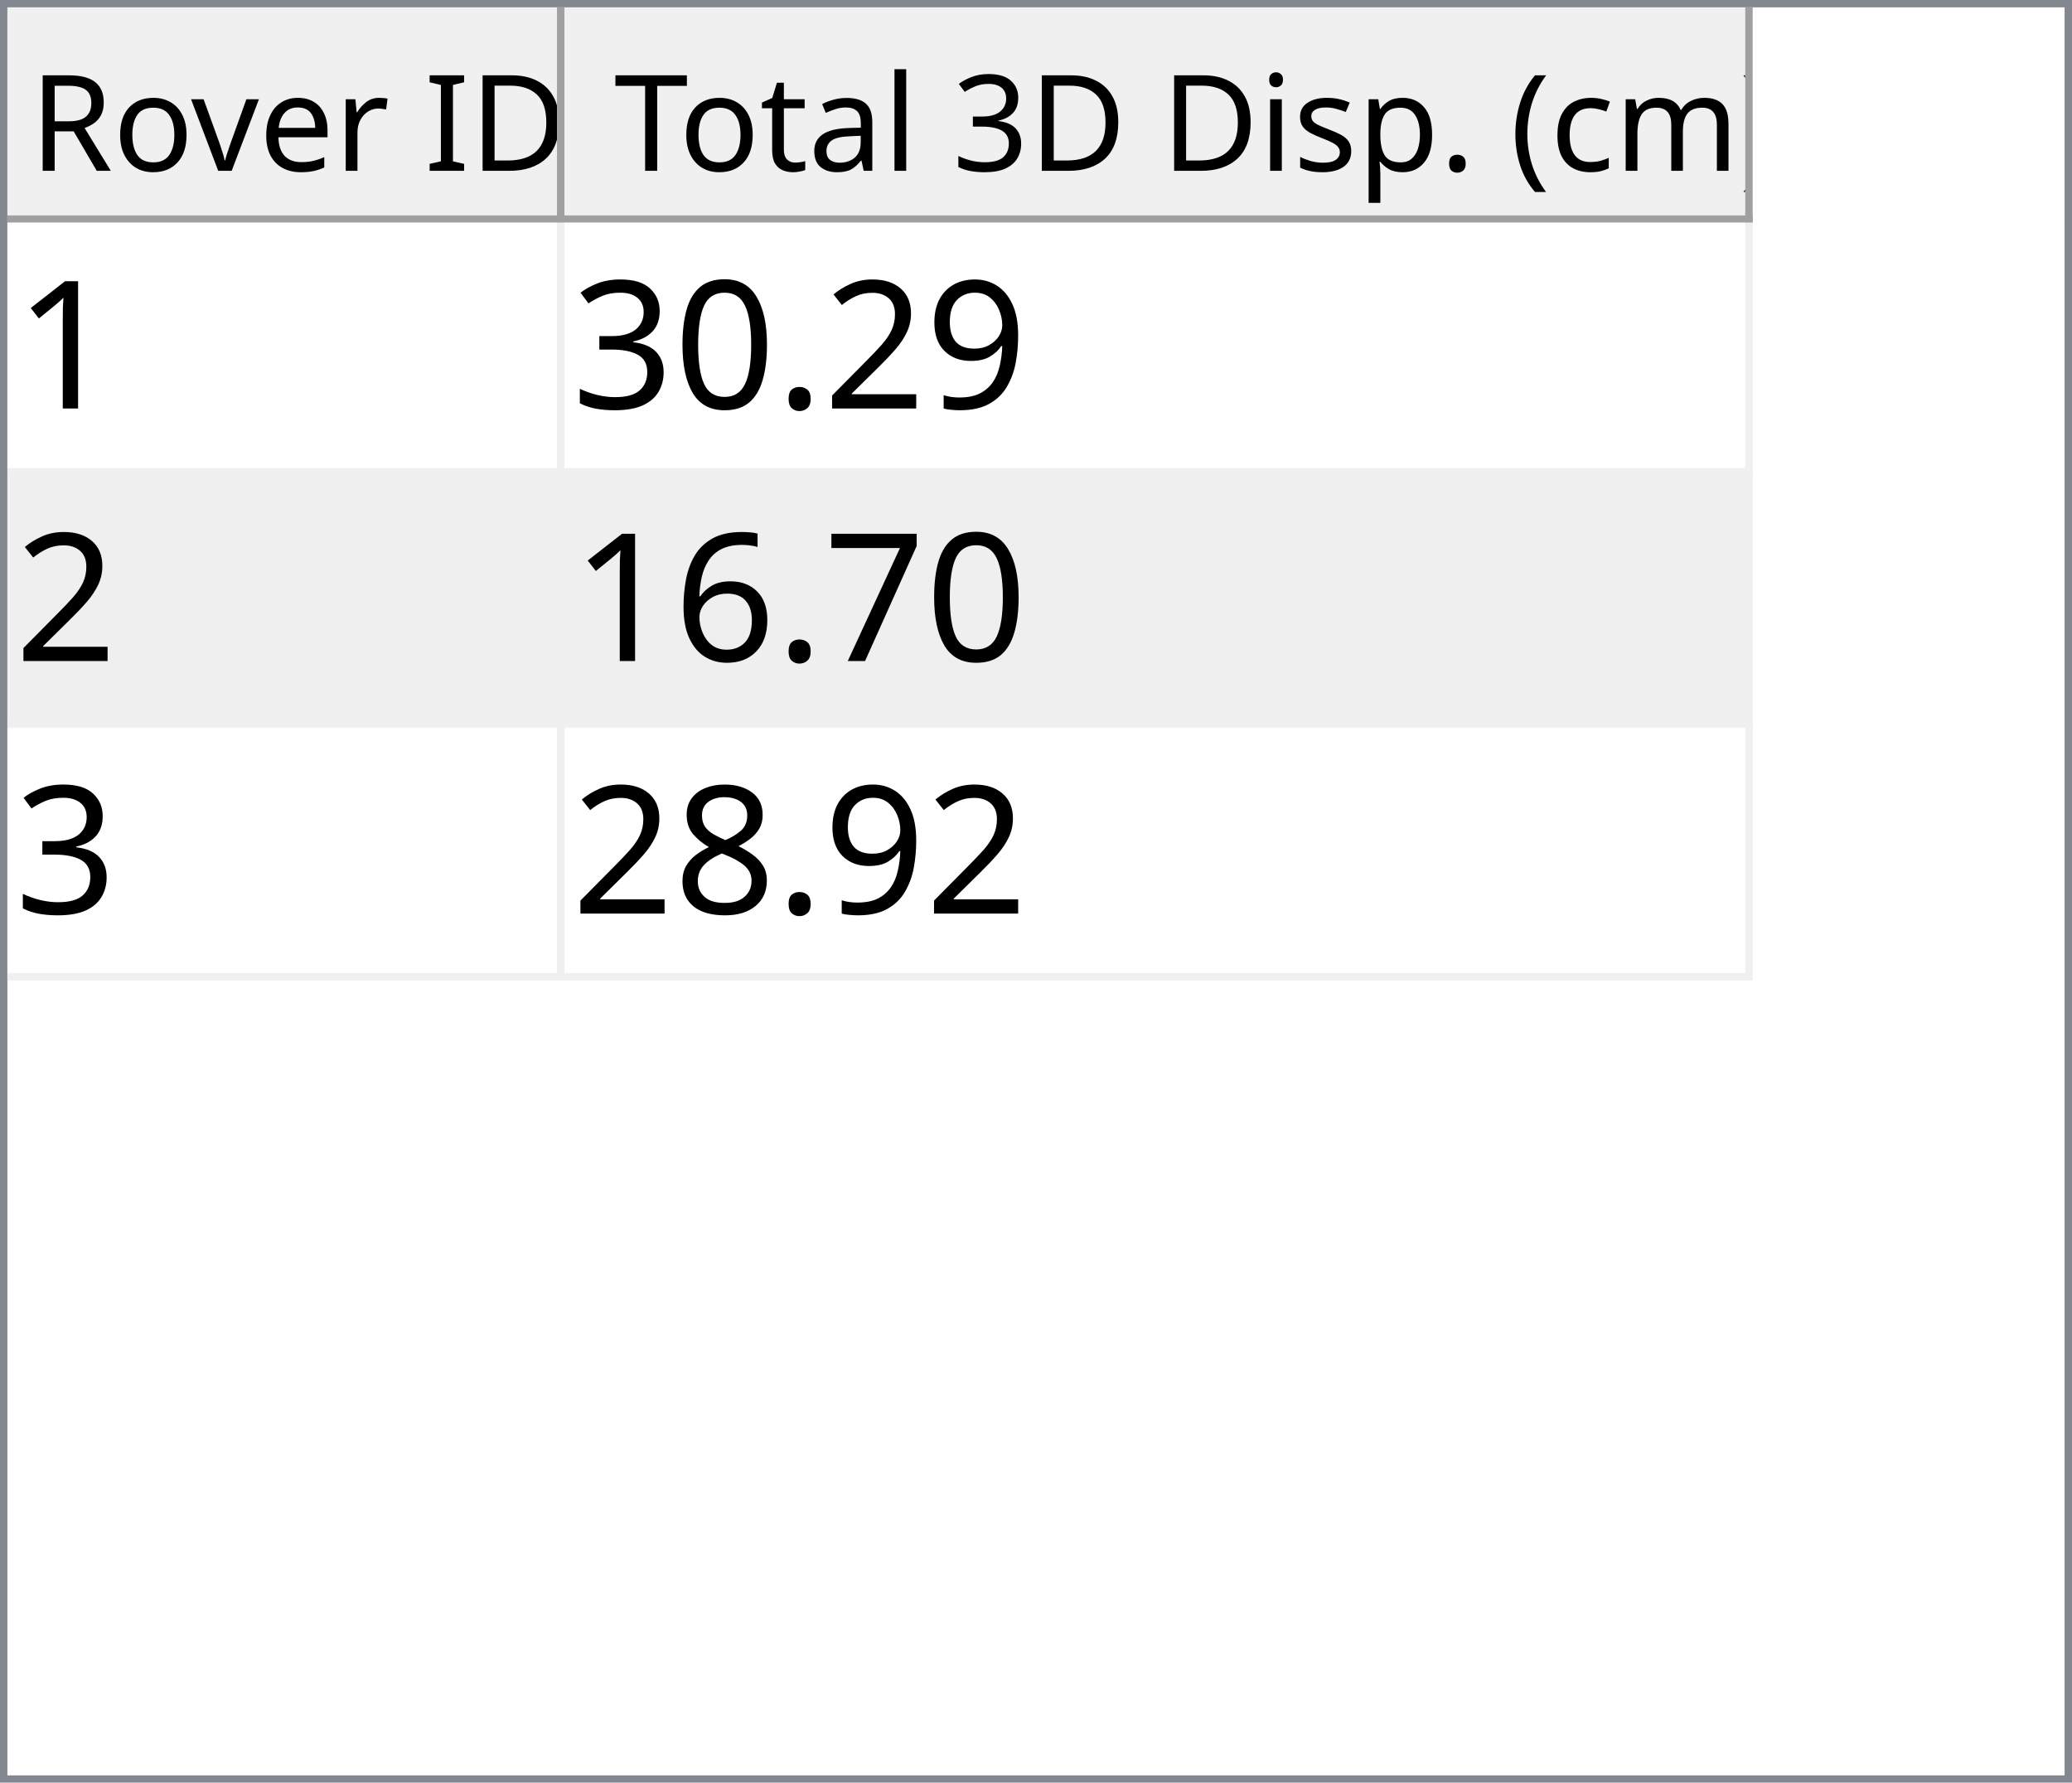
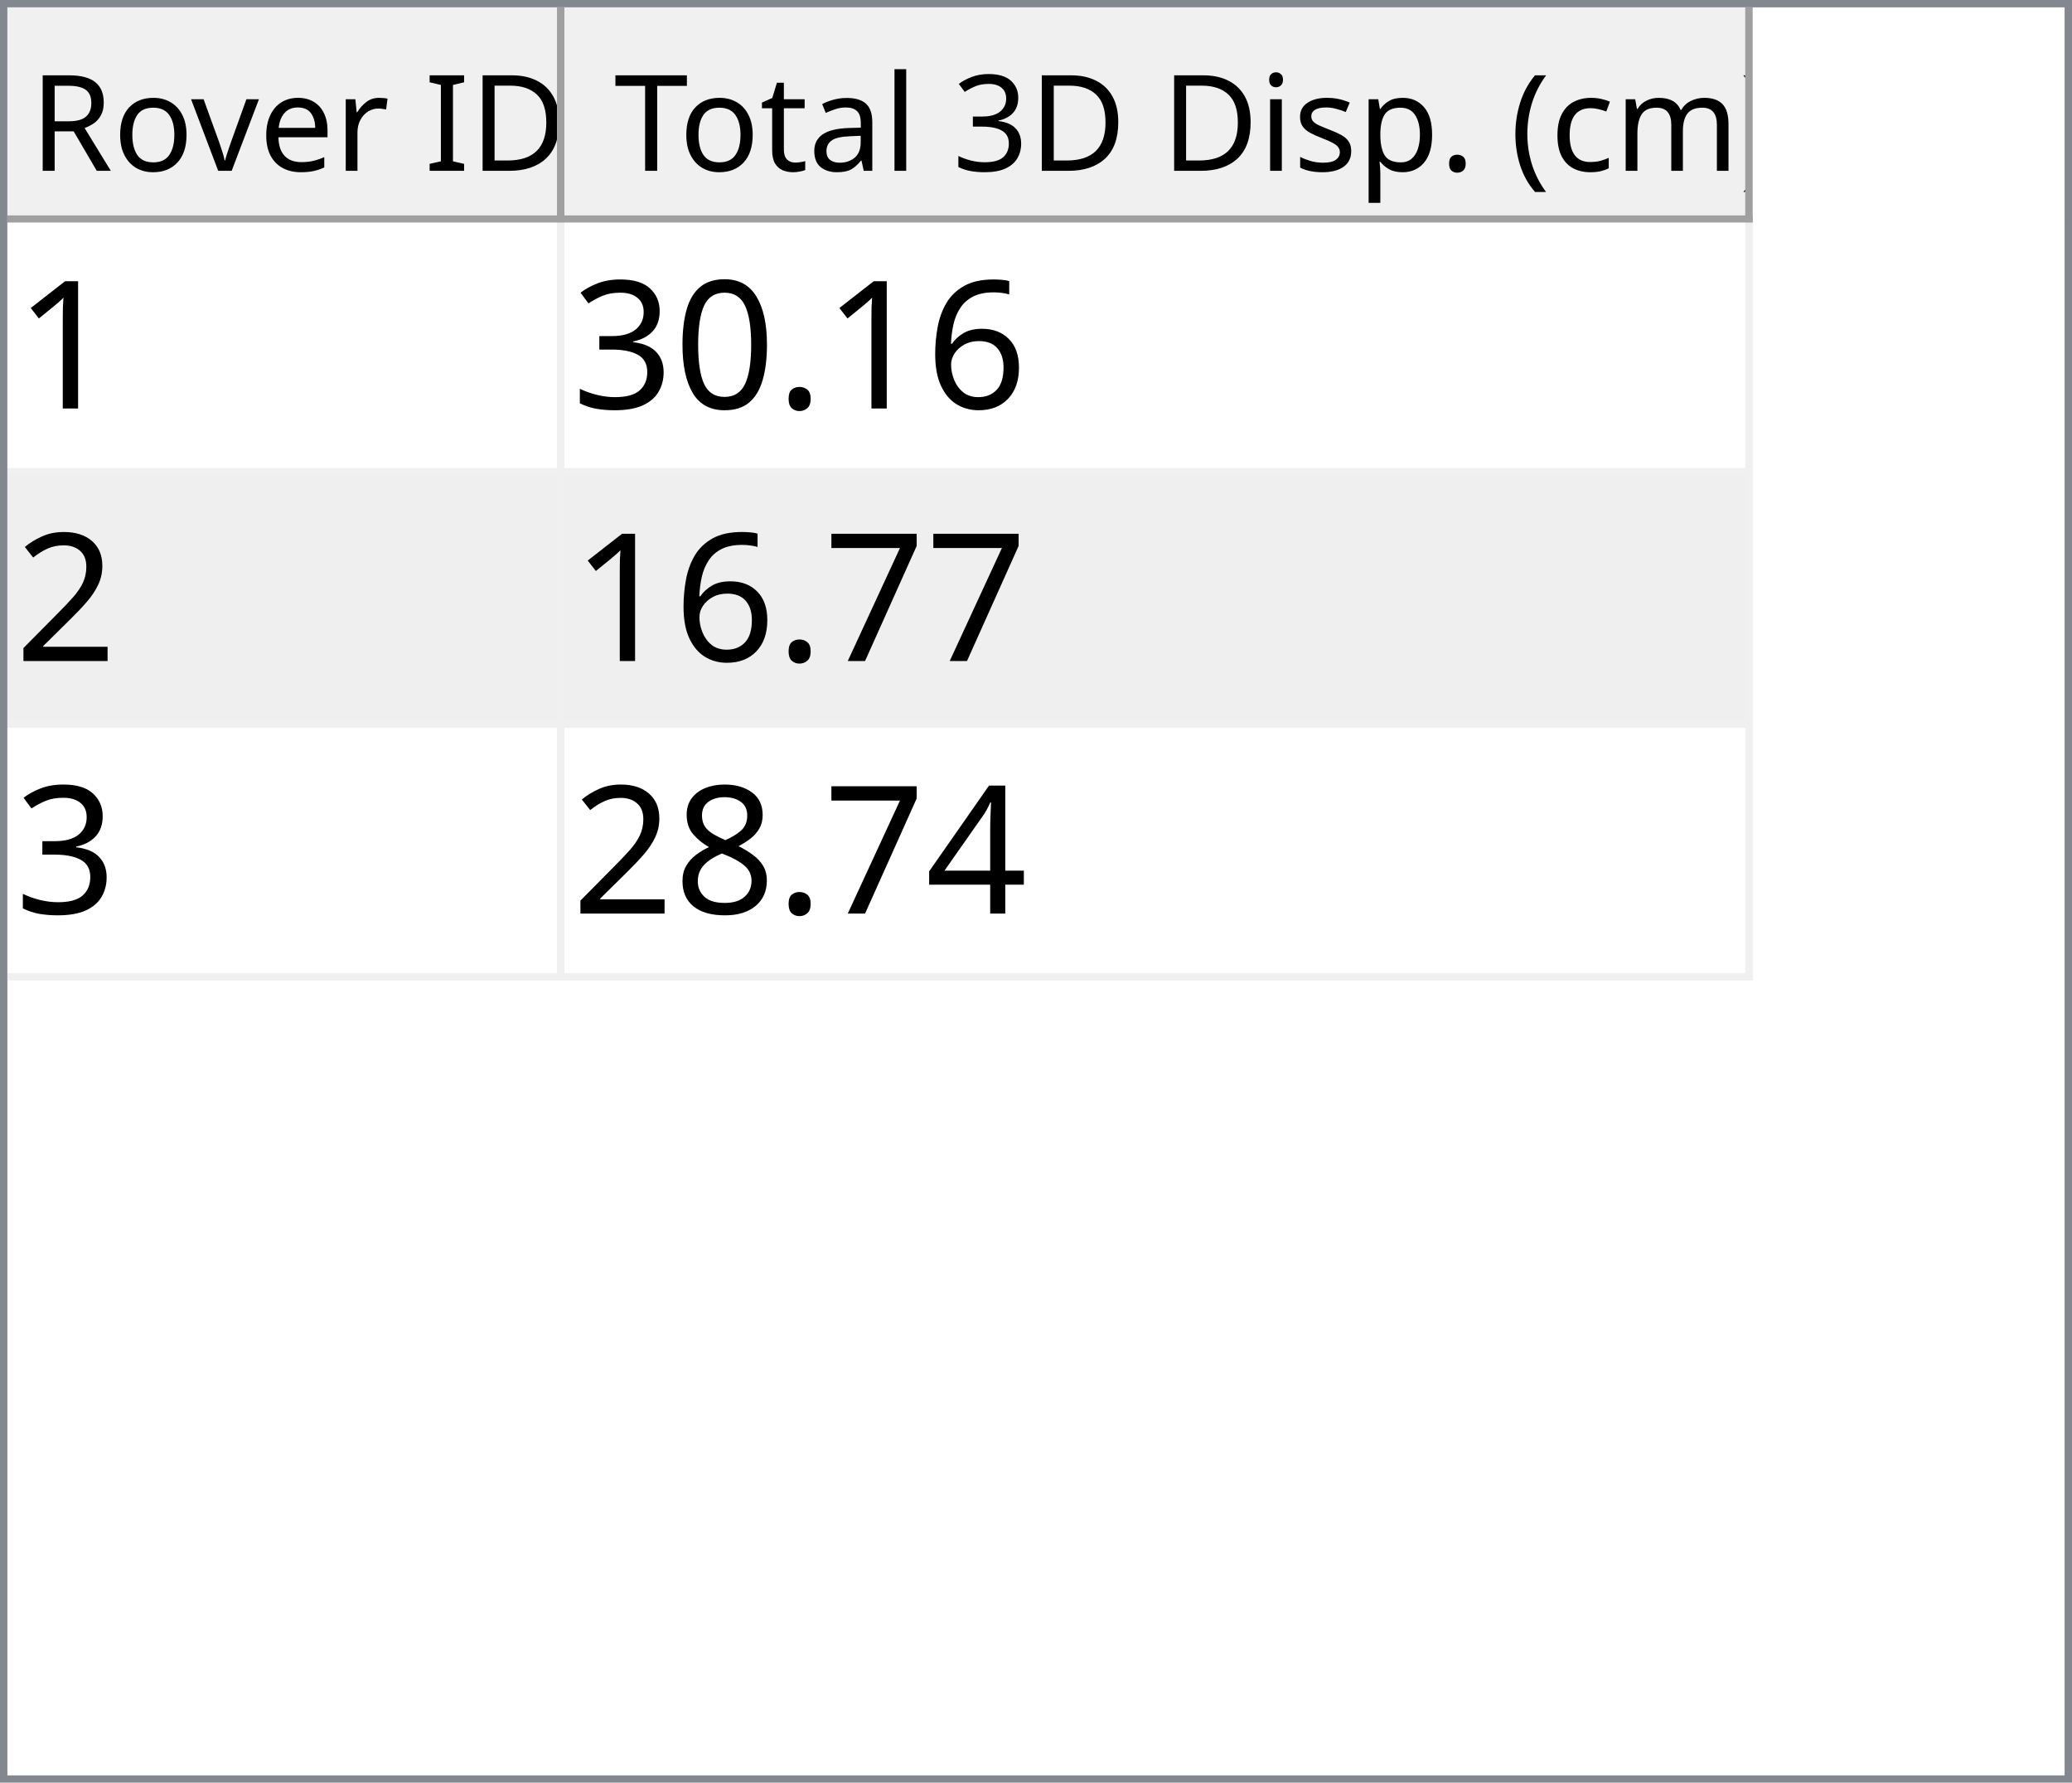
<svg xmlns="http://www.w3.org/2000/svg" style="fill-opacity:1; color-rendering:auto; color-interpolation:auto; text-rendering:auto; stroke:black; stroke-linecap:square; stroke-miterlimit:10; shape-rendering:auto; stroke-opacity:1; fill:black; stroke-dasharray:none; font-weight:normal; stroke-width:1; font-family:'Dialog'; font-style:normal; stroke-linejoin:miter; font-size:12px; stroke-dashoffset:0; image-rendering:auto;" width="279" height="240">
  <defs id="genericDefs" />
  <g>
    <defs id="defs1">
      <clipPath clipPathUnits="userSpaceOnUse" id="clipPath1">
        <path d="M0 0 L279 0 L279 240 L0 240 L0 0 Z" />
      </clipPath>
      <clipPath clipPathUnits="userSpaceOnUse" id="clipPath2">
        <path d="M0 0 L0 240 L279 240 L279 0 Z" />
      </clipPath>
      <clipPath clipPathUnits="userSpaceOnUse" id="clipPath3">
        <path d="M0 0 L0 29 L277 29 L277 0 Z" />
      </clipPath>
      <clipPath clipPathUnits="userSpaceOnUse" id="clipPath4">
        <path d="M0 0 L0 29 L75 29 L75 0 Z" />
      </clipPath>
      <clipPath clipPathUnits="userSpaceOnUse" id="clipPath5">
        <path d="M1 1 L1 28 L74 28 L74 1 Z" />
      </clipPath>
      <clipPath clipPathUnits="userSpaceOnUse" id="clipPath6">
        <path d="M0 0 L0 27 L73 27 L73 0 Z" />
      </clipPath>
      <clipPath clipPathUnits="userSpaceOnUse" id="clipPath7">
        <path d="M-0.5 -0.5 L-0.5 28.5 L74.5 28.5 L74.5 -0.5 Z" />
      </clipPath>
      <clipPath clipPathUnits="userSpaceOnUse" id="clipPath8">
        <path d="M0 0 L0 29 L160 29 L160 0 Z" />
      </clipPath>
      <clipPath clipPathUnits="userSpaceOnUse" id="clipPath9">
        <path d="M1 1 L1 28 L159 28 L159 1 Z" />
      </clipPath>
      <clipPath clipPathUnits="userSpaceOnUse" id="clipPath10">
        <path d="M0 0 L0 27 L158 27 L158 0 Z" />
      </clipPath>
      <clipPath clipPathUnits="userSpaceOnUse" id="clipPath11">
        <path d="M-0.5 -0.5 L-0.5 28.5 L159.5 28.5 L159.5 -0.5 Z" />
      </clipPath>
      <clipPath clipPathUnits="userSpaceOnUse" id="clipPath12">
        <path d="M0 0 L0 209 L277 209 L277 0 Z" />
      </clipPath>
      <clipPath clipPathUnits="userSpaceOnUse" id="clipPath13">
        <path d="M0 0 L0 102 L235 102 L235 0 Z" />
      </clipPath>
      <clipPath clipPathUnits="userSpaceOnUse" id="clipPath14">
        <path d="M-0.5 -0.5 L-0.5 101.5 L234.5 101.5 L234.5 -0.5 Z" />
      </clipPath>
      <clipPath clipPathUnits="userSpaceOnUse" id="clipPath15">
        <path d="M0 0 L0 33 L74 33 L74 0 Z" />
      </clipPath>
      <clipPath clipPathUnits="userSpaceOnUse" id="clipPath16">
        <path d="M0 0 L0 33 L159 33 L159 0 Z" />
      </clipPath>
      <font horiz-adv-x="64.551" id="font1">
        <font-face ascent="107.91" descent="25.098" units-per-em="100" style="font-style:normal; font-family:Segoe UI; font-weight:normal;" />
        <missing-glyph horiz-adv-x="64.551" d="M8.109 0 L8.109 68.266 L56.453 68.266 L56.453 0 L8.109 0 ZM15.328 7.234 L49.219 7.234 L49.219 61.031 L15.328 61.031 L15.328 7.234 Z" />
        <glyph unicode="D" horiz-adv-x="70.117" d="M9.188 0 L9.188 70.016 L28.516 70.016 Q65.531 70.016 65.531 35.891 Q65.531 19.672 55.25 9.836 Q44.969 0 27.734 0 L9.188 0 ZM17.391 62.594 L17.391 7.422 L27.828 7.422 Q41.609 7.422 49.273 14.797 Q56.938 22.172 56.938 35.688 Q56.938 62.594 28.328 62.594 L17.391 62.594 Z" />
        <glyph unicode="I" horiz-adv-x="26.611" d="M17.391 0 L9.188 0 L9.188 70.016 L17.391 70.016 L17.391 0 Z" />
        <glyph unicode=" " horiz-adv-x="27.393" d="" />
        <glyph unicode="r" horiz-adv-x="34.766" d="M34.188 41.891 Q32.078 43.5 28.125 43.5 Q23 43.5 19.555 38.672 Q16.109 33.844 16.109 25.484 L16.109 0 L8.109 0 L8.109 50 L16.109 50 L16.109 39.703 L16.312 39.703 Q18.016 44.969 21.531 47.922 Q25.047 50.875 29.391 50.875 Q32.516 50.875 34.188 50.203 L34.188 41.891 Z" />
        <glyph unicode="e" horiz-adv-x="52.295" d="M48.297 23 L12.984 23 Q13.188 14.656 17.484 10.109 Q21.781 5.562 29.297 5.562 Q37.75 5.562 44.828 11.141 L44.828 3.609 Q38.234 -1.172 27.391 -1.172 Q16.797 -1.172 10.742 5.641 Q4.688 12.453 4.688 24.812 Q4.688 36.469 11.305 43.82 Q17.922 51.172 27.734 51.172 Q37.547 51.172 42.922 44.828 Q48.297 38.484 48.297 27.203 L48.297 23 ZM40.094 29.781 Q40.047 36.719 36.75 40.578 Q33.453 44.438 27.594 44.438 Q21.922 44.438 17.969 40.383 Q14.016 36.328 13.094 29.781 L40.094 29.781 Z" />
        <glyph unicode="v" horiz-adv-x="47.9" d="M47.406 50 L27.484 0 L19.625 0 L0.688 50 L9.469 50 L22.172 13.672 Q23.578 9.672 23.922 6.688 L24.125 6.688 Q24.609 10.453 25.688 13.484 L38.969 50 L47.406 50 Z" />
        <glyph unicode="o" horiz-adv-x="58.594" d="M29 -1.172 Q17.922 -1.172 11.305 5.836 Q4.688 12.844 4.688 24.422 Q4.688 37.016 11.57 44.094 Q18.453 51.172 30.172 51.172 Q41.359 51.172 47.633 44.289 Q53.906 37.406 53.906 25.203 Q53.906 13.234 47.141 6.031 Q40.375 -1.172 29 -1.172 ZM29.594 44.438 Q21.875 44.438 17.383 39.188 Q12.891 33.938 12.891 24.703 Q12.891 15.828 17.43 10.695 Q21.969 5.562 29.594 5.562 Q37.359 5.562 41.531 10.594 Q45.703 15.625 45.703 24.906 Q45.703 34.281 41.531 39.359 Q37.359 44.438 29.594 44.438 Z" />
        <glyph unicode="R" horiz-adv-x="59.814" d="M59.375 0 L49.609 0 L37.891 19.625 Q36.281 22.359 34.766 24.289 Q33.25 26.219 31.664 27.438 Q30.078 28.656 28.25 29.219 Q26.422 29.781 24.125 29.781 L17.391 29.781 L17.391 0 L9.188 0 L9.188 70.016 L30.078 70.016 Q34.672 70.016 38.555 68.867 Q42.438 67.719 45.289 65.375 Q48.141 63.031 49.758 59.547 Q51.375 56.062 51.375 51.375 Q51.375 47.703 50.273 44.656 Q49.172 41.609 47.148 39.211 Q45.125 36.812 42.266 35.133 Q39.406 33.453 35.844 32.516 L35.844 32.328 Q37.594 31.547 38.891 30.547 Q40.188 29.547 41.359 28.18 Q42.531 26.812 43.68 25.078 Q44.828 23.344 46.234 21.047 L59.375 0 ZM17.391 62.594 L17.391 37.203 L28.516 37.203 Q31.594 37.203 34.203 38.133 Q36.812 39.062 38.719 40.797 Q40.625 42.531 41.703 45.047 Q42.781 47.562 42.781 50.688 Q42.781 56.297 39.141 59.445 Q35.5 62.594 28.609 62.594 L17.391 62.594 Z" />
        <glyph unicode=")" horiz-adv-x="30.176" d="M8.297 -15.922 L1.172 -15.922 Q16.406 2.344 16.406 26.812 Q16.406 51.469 1.078 70.016 L8.297 70.016 Q23.531 52.156 23.531 26.703 Q23.531 1.375 8.297 -15.922 Z" />
        <glyph unicode="m" horiz-adv-x="86.133" d="M79.109 0 L71.094 0 L71.094 28.719 Q71.094 37.016 68.531 40.727 Q65.969 44.438 59.906 44.438 Q54.781 44.438 51.195 39.75 Q47.609 35.062 47.609 28.516 L47.609 0 L39.594 0 L39.594 29.688 Q39.594 44.438 28.219 44.438 Q22.953 44.438 19.531 40.016 Q16.109 35.594 16.109 28.516 L16.109 0 L8.109 0 L8.109 50 L16.109 50 L16.109 42.094 L16.312 42.094 Q21.625 51.172 31.844 51.172 Q36.969 51.172 40.773 48.312 Q44.578 45.453 46 40.828 Q51.562 51.172 62.594 51.172 Q79.109 51.172 79.109 30.812 L79.109 0 Z" />
        <glyph unicode="c" horiz-adv-x="46.191" d="M42.188 2.297 Q36.422 -1.172 28.516 -1.172 Q17.828 -1.172 11.258 5.789 Q4.688 12.75 4.688 23.828 Q4.688 36.188 11.766 43.68 Q18.844 51.172 30.672 51.172 Q37.25 51.172 42.281 48.734 L42.281 40.531 Q36.719 44.438 30.375 44.438 Q22.703 44.438 17.797 38.945 Q12.891 33.453 12.891 24.516 Q12.891 15.719 17.508 10.641 Q22.125 5.562 29.891 5.562 Q36.422 5.562 42.188 9.906 L42.188 2.297 Z" />
        <glyph unicode="(" horiz-adv-x="30.176" d="M29.109 -15.922 L21.969 -15.922 Q6.844 1.375 6.844 26.703 Q6.844 52.156 21.969 70.016 L29.203 70.016 Q13.875 51.469 13.875 26.812 Q13.875 2.344 29.109 -15.922 Z" />
        <glyph unicode="." horiz-adv-x="21.68" d="M10.891 -1.078 Q8.641 -1.078 7.055 0.539 Q5.469 2.156 5.469 4.391 Q5.469 6.641 7.055 8.273 Q8.641 9.906 10.891 9.906 Q13.188 9.906 14.797 8.273 Q16.406 6.641 16.406 4.391 Q16.406 2.156 14.797 0.539 Q13.188 -1.078 10.891 -1.078 Z" />
        <glyph unicode="p" horiz-adv-x="58.789" d="M16.312 7.234 L16.109 7.234 L16.109 -23 L8.109 -23 L8.109 50 L16.109 50 L16.109 41.219 L16.312 41.219 Q22.219 51.172 33.594 51.172 Q43.266 51.172 48.688 44.461 Q54.109 37.75 54.109 26.469 Q54.109 13.922 48 6.375 Q41.891 -1.172 31.297 -1.172 Q21.578 -1.172 16.312 7.234 ZM16.109 27.391 L16.109 20.406 Q16.109 14.203 20.141 9.883 Q24.172 5.562 30.375 5.562 Q37.641 5.562 41.773 11.133 Q45.906 16.703 45.906 26.609 Q45.906 34.969 42.047 39.703 Q38.188 44.438 31.594 44.438 Q24.609 44.438 20.359 39.578 Q16.109 34.719 16.109 27.391 Z" />
        <glyph unicode="s" horiz-adv-x="42.432" d="M5.078 1.812 L5.078 10.406 Q11.625 5.562 19.484 5.562 Q30.031 5.562 30.031 12.594 Q30.031 14.594 29.125 15.992 Q28.219 17.391 26.68 18.461 Q25.141 19.531 23.07 20.383 Q21 21.234 18.609 22.172 Q15.281 23.484 12.766 24.828 Q10.25 26.172 8.57 27.859 Q6.891 29.547 6.031 31.695 Q5.172 33.844 5.172 36.719 Q5.172 40.234 6.789 42.945 Q8.406 45.656 11.086 47.484 Q13.766 49.312 17.211 50.242 Q20.656 51.172 24.312 51.172 Q30.812 51.172 35.938 48.922 L35.938 40.828 Q30.422 44.438 23.25 44.438 Q21 44.438 19.195 43.922 Q17.391 43.406 16.094 42.477 Q14.797 41.547 14.086 40.258 Q13.375 38.969 13.375 37.406 Q13.375 35.453 14.086 34.133 Q14.797 32.812 16.164 31.789 Q17.531 30.766 19.484 29.938 Q21.438 29.109 23.922 28.125 Q27.25 26.859 29.883 25.516 Q32.516 24.172 34.375 22.484 Q36.234 20.797 37.234 18.602 Q38.234 16.406 38.234 13.375 Q38.234 9.672 36.602 6.938 Q34.969 4.203 32.234 2.398 Q29.5 0.594 25.93 -0.289 Q22.359 -1.172 18.453 -1.172 Q10.75 -1.172 5.078 1.812 Z" />
        <glyph unicode="i" horiz-adv-x="24.219" d="M12.203 62.703 Q10.062 62.703 8.547 64.164 Q7.031 65.625 7.031 67.875 Q7.031 70.125 8.547 71.609 Q10.062 73.094 12.203 73.094 Q14.406 73.094 15.945 71.609 Q17.484 70.125 17.484 67.875 Q17.484 65.719 15.945 64.211 Q14.406 62.703 12.203 62.703 ZM16.109 0 L8.109 0 L8.109 50 L16.109 50 L16.109 0 Z" />
        <glyph unicode="3" horiz-adv-x="53.906" d="M46.531 19.828 Q46.531 15.094 44.75 11.211 Q42.969 7.328 39.719 4.57 Q36.469 1.812 31.93 0.297 Q27.391 -1.219 21.922 -1.219 Q11.922 -1.219 6 2.594 L6 11.188 Q13.094 5.609 22.219 5.609 Q25.875 5.609 28.828 6.539 Q31.781 7.469 33.906 9.227 Q36.031 10.984 37.18 13.477 Q38.328 15.969 38.328 19.094 Q38.328 32.812 18.797 32.812 L12.984 32.812 L12.984 39.594 L18.5 39.594 Q35.797 39.594 35.797 52.484 Q35.797 64.406 22.609 64.406 Q15.188 64.406 8.688 59.422 L8.688 67.188 Q15.375 71.188 24.609 71.188 Q29 71.188 32.57 69.969 Q36.141 68.75 38.68 66.555 Q41.219 64.359 42.609 61.281 Q44 58.203 44 54.5 Q44 40.672 30.031 36.719 L30.031 36.531 Q33.594 36.141 36.625 34.797 Q39.656 33.453 41.852 31.305 Q44.047 29.156 45.289 26.25 Q46.531 23.344 46.531 19.828 Z" />
        <glyph unicode="l" horiz-adv-x="24.219" d="M16.109 0 L8.109 0 L8.109 74.031 L16.109 74.031 L16.109 0 Z" />
        <glyph unicode="a" horiz-adv-x="50.879" d="M43.891 0 L35.891 0 L35.891 7.812 L35.688 7.812 Q30.469 -1.172 20.312 -1.172 Q12.844 -1.172 8.617 2.781 Q4.391 6.734 4.391 13.281 Q4.391 27.297 20.906 29.594 L35.891 31.688 Q35.891 44.438 25.594 44.438 Q16.547 44.438 9.281 38.281 L9.281 46.484 Q16.656 51.172 26.266 51.172 Q43.891 51.172 43.891 32.516 L43.891 0 ZM35.891 25.297 L23.828 23.641 Q18.266 22.859 15.43 20.875 Q12.594 18.891 12.594 13.875 Q12.594 10.203 15.211 7.883 Q17.828 5.562 22.172 5.562 Q28.125 5.562 32.008 9.742 Q35.891 13.922 35.891 20.312 L35.891 25.297 Z" />
        <glyph unicode="t" horiz-adv-x="33.887" d="M31.297 0.484 Q28.469 -1.078 23.828 -1.078 Q10.688 -1.078 10.688 13.578 L10.688 43.172 L2.094 43.172 L2.094 50 L10.688 50 L10.688 62.203 L18.703 64.797 L18.703 50 L31.297 50 L31.297 43.172 L18.703 43.172 L18.703 14.984 Q18.703 9.969 20.414 7.82 Q22.125 5.672 26.078 5.672 Q29.109 5.672 31.297 7.328 L31.297 0.484 Z" />
        <glyph unicode="T" horiz-adv-x="52.393" d="M50.594 62.594 L30.375 62.594 L30.375 0 L22.172 0 L22.172 62.594 L2 62.594 L2 70.016 L50.594 70.016 L50.594 62.594 Z" />
      </font>
      <font horiz-adv-x="75.0" id="font2">
        <font-face ascent="100.537" descent="21.973" units-per-em="100" style="font-style:normal; font-family:sans-serif; font-weight:normal;" />
        <missing-glyph horiz-adv-x="75.0" d="M12.5 0 L12.5 62.5 L62.5 62.5 L62.5 0 L12.5 0 ZM14.062 1.562 L60.938 1.562 L60.938 60.938 L14.062 60.938 L14.062 1.562 Z" />
        <glyph unicode="1" horiz-adv-x="55.615" d="M37.25 0 L28.469 0 L28.469 56 Q25.297 52.984 20.141 49.953 Q14.984 46.922 10.891 45.406 L10.891 53.906 Q18.266 57.375 23.781 62.305 Q29.297 67.234 31.594 71.875 L37.25 71.875 L37.25 0 Z" />
-         <glyph unicode="9" horiz-adv-x="55.615" d="M5.469 16.547 L13.922 17.328 Q14.984 11.375 18.016 8.688 Q21.047 6 25.781 6 Q29.828 6 32.883 7.859 Q35.938 9.719 37.891 12.82 Q39.844 15.922 41.164 21.195 Q42.484 26.469 42.484 31.938 Q42.484 32.516 42.438 33.688 Q39.797 29.5 35.234 26.883 Q30.672 24.266 25.344 24.266 Q16.453 24.266 10.305 30.711 Q4.156 37.156 4.156 47.703 Q4.156 58.594 10.578 65.234 Q17 71.875 26.656 71.875 Q33.641 71.875 39.43 68.117 Q45.219 64.359 48.219 57.398 Q51.219 50.438 51.219 37.25 Q51.219 23.531 48.242 15.406 Q45.266 7.281 39.383 3.031 Q33.5 -1.219 25.594 -1.219 Q17.188 -1.219 11.867 3.445 Q6.547 8.109 5.469 16.547 ZM41.453 48.141 Q41.453 55.719 37.43 60.156 Q33.406 64.594 27.734 64.594 Q21.875 64.594 17.531 59.812 Q13.188 55.031 13.188 47.406 Q13.188 40.578 17.312 36.305 Q21.438 32.031 27.484 32.031 Q33.594 32.031 37.523 36.305 Q41.453 40.578 41.453 48.141 Z" />
-         <glyph unicode="2" horiz-adv-x="55.615" d="M50.344 8.453 L50.344 0 L3.031 0 Q2.938 3.172 4.047 6.109 Q5.859 10.938 9.836 15.625 Q13.812 20.312 21.344 26.469 Q33.016 36.031 37.117 41.625 Q41.219 47.219 41.219 52.203 Q41.219 57.422 37.477 61.008 Q33.734 64.594 27.734 64.594 Q21.391 64.594 17.578 60.789 Q13.766 56.984 13.719 50.25 L4.688 51.172 Q5.609 61.281 11.664 66.578 Q17.719 71.875 27.938 71.875 Q38.234 71.875 44.242 66.164 Q50.25 60.453 50.25 52 Q50.25 47.703 48.492 43.555 Q46.734 39.406 42.656 34.812 Q38.578 30.219 29.109 22.219 Q21.188 15.578 18.945 13.211 Q16.703 10.844 15.234 8.453 L50.344 8.453 Z" />
+         <glyph unicode="6" horiz-adv-x="55.615" d="M49.75 54.047 L41.016 53.375 Q39.844 58.547 37.703 60.891 Q34.125 64.656 28.906 64.656 Q24.703 64.656 21.531 62.312 Q17.391 59.281 14.992 53.469 Q12.594 47.656 12.5 36.922 Q15.672 41.75 20.266 44.094 Q24.859 46.438 29.891 46.438 Q38.672 46.438 44.852 39.969 Q51.031 33.5 51.031 23.25 Q51.031 16.5 48.125 10.719 Q45.219 4.938 40.141 1.859 Q35.062 -1.219 28.609 -1.219 Q17.625 -1.219 10.695 6.859 Q3.766 14.938 3.766 33.5 Q3.766 54.25 11.422 63.672 Q18.109 71.875 29.438 71.875 Q37.891 71.875 43.289 67.141 Q48.688 62.406 49.75 54.047 ZM13.875 23.188 Q13.875 18.656 15.797 14.508 Q17.719 10.359 21.188 8.18 Q24.656 6 28.469 6 Q34.031 6 38.039 10.492 Q42.047 14.984 42.047 22.703 Q42.047 30.125 38.086 34.398 Q34.125 38.672 28.125 38.672 Q22.172 38.672 18.023 34.398 Q13.875 30.125 13.875 23.188 Z" />
        <glyph unicode="." horiz-adv-x="27.783" d="M9.078 0 L9.078 10.016 L19.094 10.016 L19.094 0 L9.078 0 Z" />
        <glyph unicode="0" horiz-adv-x="55.615" d="M4.156 35.297 Q4.156 48 6.766 55.742 Q9.375 63.484 14.523 67.68 Q19.672 71.875 27.484 71.875 Q33.25 71.875 37.594 69.555 Q41.938 67.234 44.773 62.867 Q47.609 58.5 49.219 52.227 Q50.828 45.953 50.828 35.297 Q50.828 22.703 48.242 14.969 Q45.656 7.234 40.508 3.008 Q35.359 -1.219 27.484 -1.219 Q17.141 -1.219 11.234 6.203 Q4.156 15.141 4.156 35.297 ZM13.188 35.297 Q13.188 17.672 17.312 11.836 Q21.438 6 27.484 6 Q33.547 6 37.672 11.859 Q41.797 17.719 41.797 35.297 Q41.797 52.984 37.672 58.789 Q33.547 64.594 27.391 64.594 Q21.344 64.594 17.719 59.469 Q13.188 52.938 13.188 35.297 Z" />
        <glyph unicode="3" horiz-adv-x="55.615" d="M4.203 18.891 L12.984 20.062 Q14.5 12.594 18.141 9.297 Q21.781 6 27 6 Q33.203 6 37.477 10.297 Q41.75 14.594 41.75 20.953 Q41.75 27 37.797 30.93 Q33.844 34.859 27.734 34.859 Q25.25 34.859 21.531 33.891 L22.516 41.609 Q23.391 41.5 23.922 41.5 Q29.547 41.5 34.039 44.43 Q38.531 47.359 38.531 53.469 Q38.531 58.297 35.258 61.477 Q31.984 64.656 26.812 64.656 Q21.688 64.656 18.266 61.43 Q14.844 58.203 13.875 51.766 L5.078 53.328 Q6.688 62.156 12.398 67.016 Q18.109 71.875 26.609 71.875 Q32.469 71.875 37.398 69.359 Q42.328 66.844 44.945 62.5 Q47.562 58.156 47.562 53.266 Q47.562 48.641 45.07 44.828 Q42.578 41.016 37.703 38.766 Q44.047 37.312 47.562 32.695 Q51.078 28.078 51.078 21.141 Q51.078 11.766 44.242 5.25 Q37.406 -1.266 26.953 -1.266 Q17.531 -1.266 11.305 4.352 Q5.078 9.969 4.203 18.891 Z" />
+         <glyph unicode="2" horiz-adv-x="55.615" d="M50.344 8.453 L50.344 0 L3.031 0 Q2.938 3.172 4.047 6.109 Q5.859 10.938 9.836 15.625 Q13.812 20.312 21.344 26.469 Q33.016 36.031 37.117 41.625 Q41.219 47.219 41.219 52.203 Q41.219 57.422 37.477 61.008 Q33.734 64.594 27.734 64.594 Q21.391 64.594 17.578 60.789 Q13.766 56.984 13.719 50.25 L4.688 51.172 Q5.609 61.281 11.664 66.578 Q17.719 71.875 27.938 71.875 Q38.234 71.875 44.242 66.164 Q50.25 60.453 50.25 52 Q50.25 47.703 48.492 43.555 Q46.734 39.406 42.656 34.812 Q38.578 30.219 29.109 22.219 Q21.188 15.578 18.945 13.211 Q16.703 10.844 15.234 8.453 L50.344 8.453 Z" />
        <glyph unicode="7" horiz-adv-x="55.615" d="M4.734 62.203 L4.734 70.656 L51.078 70.656 L51.078 63.812 Q44.234 56.547 37.523 44.484 Q30.812 32.422 27.156 19.672 Q24.516 10.688 23.781 0 L14.75 0 Q14.891 8.453 18.062 20.414 Q21.234 32.375 27.172 43.484 Q33.109 54.594 39.797 62.203 L4.734 62.203 Z" />
-         <glyph unicode="6" horiz-adv-x="55.615" d="M49.75 54.047 L41.016 53.375 Q39.844 58.547 37.703 60.891 Q34.125 64.656 28.906 64.656 Q24.703 64.656 21.531 62.312 Q17.391 59.281 14.992 53.469 Q12.594 47.656 12.5 36.922 Q15.672 41.75 20.266 44.094 Q24.859 46.438 29.891 46.438 Q38.672 46.438 44.852 39.969 Q51.031 33.5 51.031 23.25 Q51.031 16.5 48.125 10.719 Q45.219 4.938 40.141 1.859 Q35.062 -1.219 28.609 -1.219 Q17.625 -1.219 10.695 6.859 Q3.766 14.938 3.766 33.5 Q3.766 54.25 11.422 63.672 Q18.109 71.875 29.438 71.875 Q37.891 71.875 43.289 67.141 Q48.688 62.406 49.75 54.047 ZM13.875 23.188 Q13.875 18.656 15.797 14.508 Q17.719 10.359 21.188 8.18 Q24.656 6 28.469 6 Q34.031 6 38.039 10.492 Q42.047 14.984 42.047 22.703 Q42.047 30.125 38.086 34.398 Q34.125 38.672 28.125 38.672 Q22.172 38.672 18.023 34.398 Q13.875 30.125 13.875 23.188 Z" />
+         <glyph unicode="4" horiz-adv-x="55.615" d="M32.328 0 L32.328 17.141 L1.266 17.141 L1.266 25.203 L33.938 71.578 L41.109 71.578 L41.109 25.203 L50.781 25.203 L50.781 17.141 L41.109 17.141 L41.109 0 L32.328 0 ZM32.328 25.203 L32.328 57.469 L9.906 25.203 L32.328 25.203 Z" />
        <glyph unicode="8" horiz-adv-x="55.615" d="M17.672 38.812 Q12.203 40.828 9.57 44.539 Q6.938 48.25 6.938 53.422 Q6.938 61.234 12.555 66.555 Q18.172 71.875 27.484 71.875 Q36.859 71.875 42.578 66.43 Q48.297 60.984 48.297 53.172 Q48.297 48.188 45.68 44.508 Q43.062 40.828 37.75 38.812 Q44.344 36.672 47.781 31.883 Q51.219 27.094 51.219 20.453 Q51.219 11.281 44.727 5.031 Q38.234 -1.219 27.641 -1.219 Q17.047 -1.219 10.547 5.055 Q4.047 11.328 4.047 20.703 Q4.047 27.688 7.594 32.398 Q11.141 37.109 17.672 38.812 ZM15.922 53.719 Q15.922 48.641 19.195 45.414 Q22.469 42.188 27.688 42.188 Q32.766 42.188 36.016 45.383 Q39.266 48.578 39.266 53.219 Q39.266 58.062 35.914 61.359 Q32.562 64.656 27.594 64.656 Q22.562 64.656 19.242 61.43 Q15.922 58.203 15.922 53.719 ZM13.094 20.656 Q13.094 16.891 14.875 13.375 Q16.656 9.859 20.172 7.93 Q23.688 6 27.734 6 Q34.031 6 38.133 10.055 Q42.234 14.109 42.234 20.359 Q42.234 26.703 38.016 30.859 Q33.797 35.016 27.438 35.016 Q21.234 35.016 17.164 30.914 Q13.094 26.812 13.094 20.656 Z" />
      </font>
    </defs>
    <g style="fill:white; stroke:white;">
      <rect x="0" y="0" width="279" style="clip-path:url(#clipPath1); stroke:none;" height="240" />
    </g>
    <g style="fill:white; text-rendering:optimizeSpeed; color-rendering:optimizeSpeed; image-rendering:optimizeSpeed; shape-rendering:crispEdges; stroke:white; color-interpolation:sRGB;">
      <rect x="0" width="279" height="240" y="0" style="stroke:none;" />
      <path style="stroke:none;" d="M0 240 L279 240 L279 0 L0 0 Z" />
    </g>
    <g style="fill:rgb(240,240,240); font-size:18px; font-family:'Segoe UI'; stroke:rgb(240,240,240);">
      <rect x="0" y="0" width="279" style="clip-path:url(#clipPath2); stroke:none;" height="240" />
    </g>
    <g style="fill:rgb(130,135,144); font-size:18px; font-family:'Segoe UI'; stroke:rgb(130,135,144);">
      <path d="M0 0 L279 0 L279 240 L0 240 L0 0 ZM1 1 L278 1 L278 239 L1 239 L1 1 Z" style="fill-rule:evenodd; clip-path:url(#clipPath2); stroke:none;" />
    </g>
    <g style="fill:white; font-size:18px; font-family:'Segoe UI'; stroke:white;" transform="translate(1,1)">
      <rect x="0" y="0" width="277" style="clip-path:url(#clipPath3); stroke:none;" height="29" />
    </g>
    <g style="fill:rgb(240,240,240); font-size:18px; font-family:'Segoe UI'; stroke:rgb(240,240,240);" transform="translate(1,1)">
      <rect x="0" y="0" width="75" style="clip-path:url(#clipPath4); stroke:none;" height="29" />
    </g>
    <g style="font-family:'Segoe UI'; font-size:18px;" transform="translate(2,2)">
      <text x="2" xml:space="preserve" y="21" style="clip-path:url(#clipPath6); stroke:none;">Rover ID</text>
    </g>
    <g transform="translate(1.5,1.5)" style="fill:rgb(160,160,160); font-size:18px; font-family:'Segoe UI'; stroke:rgb(160,160,160); stroke-linejoin:bevel;">
      <line x1="74" x2="74" y1="0" style="fill:none; clip-path:url(#clipPath7);" y2="28" />
    </g>
    <g transform="matrix(1,0,0,1,1,1) translate(0.5,0.5)" style="fill:rgb(160,160,160); font-size:18px; font-family:'Segoe UI'; stroke:rgb(160,160,160); stroke-linejoin:bevel;">
      <line x1="0" x2="74" y1="28" style="fill:none; clip-path:url(#clipPath7);" y2="28" />
    </g>
    <g style="fill:rgb(240,240,240); font-size:18px; font-family:'Segoe UI'; stroke:rgb(240,240,240);" transform="translate(76,1)">
      <rect x="0" y="0" width="160" style="clip-path:url(#clipPath8); stroke:none;" height="29" />
    </g>
    <g style="font-family:'Segoe UI'; font-size:18px;" transform="translate(77,2)">
      <text x="1" xml:space="preserve" y="21" style="clip-path:url(#clipPath10); stroke:none;"> Total 3D Disp. (cm)</text>
    </g>
    <g transform="translate(76.5,1.5)" style="fill:rgb(160,160,160); font-size:18px; font-family:'Segoe UI'; stroke:rgb(160,160,160); stroke-linejoin:bevel;">
      <line x1="159" x2="159" y1="0" style="fill:none; clip-path:url(#clipPath11);" y2="28" />
    </g>
    <g transform="matrix(1,0,0,1,76,1) translate(0.5,0.5)" style="fill:rgb(160,160,160); font-size:18px; font-family:'Segoe UI'; stroke:rgb(160,160,160); stroke-linejoin:bevel;">
      <line x1="0" x2="159" y1="28" style="fill:none; clip-path:url(#clipPath11);" y2="28" />
    </g>
    <g style="fill:white; font-size:18px; font-family:'Segoe UI'; stroke:white;" transform="translate(1,30)">
      <rect x="0" y="0" width="277" style="clip-path:url(#clipPath12); stroke:none;" height="209" />
    </g>
    <g style="fill:rgb(240,240,240); font-size:24px; font-family:sans-serif; stroke:rgb(240,240,240);" transform="translate(1,30)">
      <rect x="0" y="0" width="235" style="clip-path:url(#clipPath13); stroke:none;" height="102" />
      <line transform="translate(0.5,0.5)" x1="0" x2="234" y1="33" style="clip-path:url(#clipPath14); fill:none; stroke-linejoin:bevel;" y2="33" />
    </g>
    <g transform="matrix(1,0,0,1,1,30) translate(0.5,0.5)" style="fill:rgb(240,240,240); font-size:24px; font-family:sans-serif; stroke:rgb(240,240,240); stroke-linejoin:bevel;">
      <line x1="0" x2="234" y1="67" style="fill:none; clip-path:url(#clipPath14);" y2="67" />
    </g>
    <g transform="matrix(1,0,0,1,1,30) translate(0.5,0.5)" style="fill:rgb(240,240,240); font-size:24px; font-family:sans-serif; stroke:rgb(240,240,240); stroke-linejoin:bevel;">
      <line x1="0" x2="234" y1="101" style="fill:none; clip-path:url(#clipPath14);" y2="101" />
    </g>
    <g transform="matrix(1,0,0,1,1,30) translate(0.5,0.5)" style="fill:rgb(240,240,240); font-size:24px; font-family:sans-serif; stroke:rgb(240,240,240); stroke-linejoin:bevel;">
      <line x1="74" x2="74" y1="0" style="fill:none; clip-path:url(#clipPath14);" y2="101" />
    </g>
    <g transform="matrix(1,0,0,1,1,30) translate(0.5,0.5)" style="fill:rgb(240,240,240); font-size:24px; font-family:sans-serif; stroke:rgb(240,240,240); stroke-linejoin:bevel;">
      <line x1="234" x2="234" y1="0" style="fill:none; clip-path:url(#clipPath14);" y2="101" />
    </g>
    <g style="fill:white; font-size:24px; font-family:sans-serif; stroke:white;" transform="matrix(1,0,0,1,1,30)">
      <rect x="0" y="0" width="74" style="clip-path:url(#clipPath15); stroke:none;" height="33" />
      <text x="1" y="25" style="fill:black; clip-path:url(#clipPath15); stroke:none;" xml:space="preserve">1</text>
    </g>
    <g style="fill:white; font-size:24px; font-family:sans-serif; stroke:white;" transform="matrix(1,0,0,1,1,30) translate(75,0)">
      <rect x="0" y="0" width="159" style="clip-path:url(#clipPath16); stroke:none;" height="33" />
-       <text x="1" y="25" style="fill:black; clip-path:url(#clipPath16); stroke:none;" xml:space="preserve">30.29</text>
+       <text x="1" y="25" style="fill:black; clip-path:url(#clipPath16); stroke:none;" xml:space="preserve">30.16</text>
    </g>
    <g style="fill:rgb(239,239,239); font-size:24px; font-family:sans-serif; stroke:rgb(239,239,239);" transform="matrix(1,0,0,1,1,30) translate(0,34)">
      <rect x="0" y="0" width="74" style="clip-path:url(#clipPath15); stroke:none;" height="33" />
      <text x="1" y="25" style="fill:black; clip-path:url(#clipPath15); stroke:none;" xml:space="preserve">2</text>
    </g>
    <g style="fill:rgb(239,239,239); font-size:24px; font-family:sans-serif; stroke:rgb(239,239,239);" transform="matrix(1,0,0,1,1,30) translate(75,34)">
      <rect x="0" y="0" width="159" style="clip-path:url(#clipPath16); stroke:none;" height="33" />
-       <text x="1" y="25" style="fill:black; clip-path:url(#clipPath16); stroke:none;" xml:space="preserve">16.70</text>
+       <text x="1" y="25" style="fill:black; clip-path:url(#clipPath16); stroke:none;" xml:space="preserve">16.77</text>
    </g>
    <g style="fill:white; font-size:24px; font-family:sans-serif; stroke:white;" transform="matrix(1,0,0,1,1,30) translate(0,68)">
      <rect x="0" y="0" width="74" style="clip-path:url(#clipPath15); stroke:none;" height="33" />
      <text x="1" y="25" style="fill:black; clip-path:url(#clipPath15); stroke:none;" xml:space="preserve">3</text>
    </g>
    <g style="fill:white; font-size:24px; font-family:sans-serif; stroke:white;" transform="matrix(1,0,0,1,1,30) translate(75,68)">
      <rect x="0" y="0" width="159" style="clip-path:url(#clipPath16); stroke:none;" height="33" />
-       <text x="1" y="25" style="fill:black; clip-path:url(#clipPath16); stroke:none;" xml:space="preserve">28.92</text>
+       <text x="1" y="25" style="fill:black; clip-path:url(#clipPath16); stroke:none;" xml:space="preserve">28.74</text>
    </g>
  </g>
</svg>
